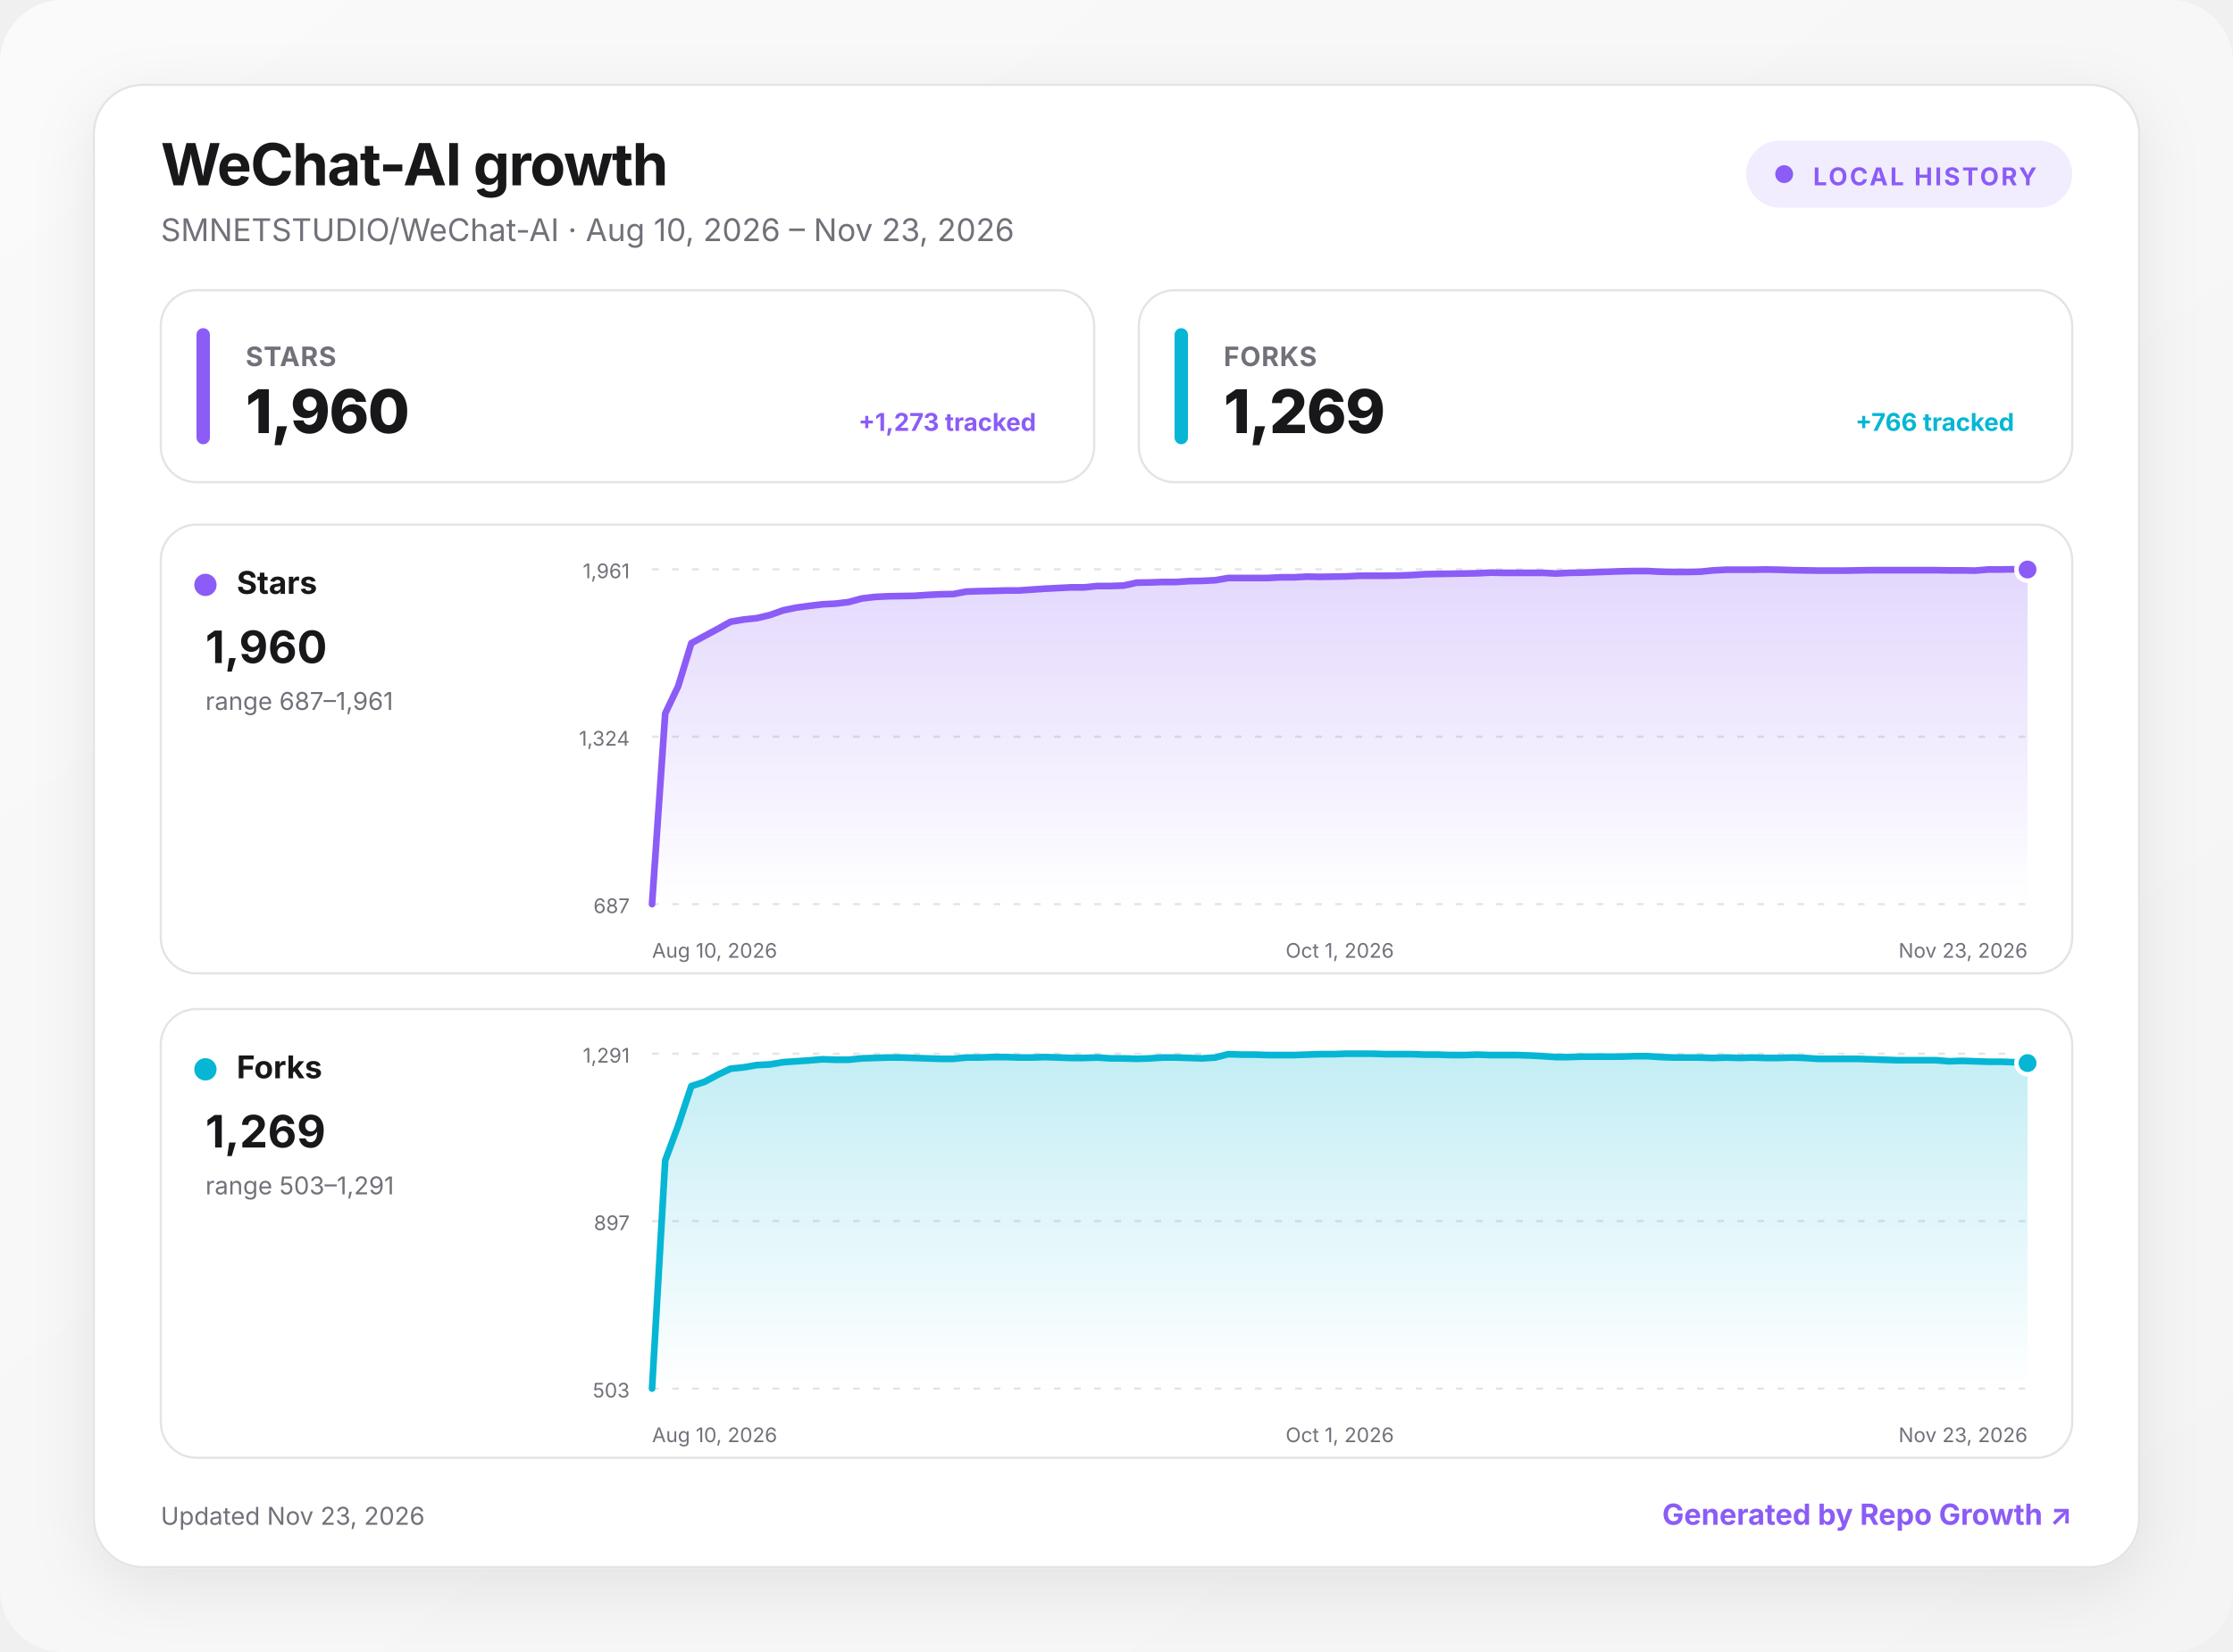
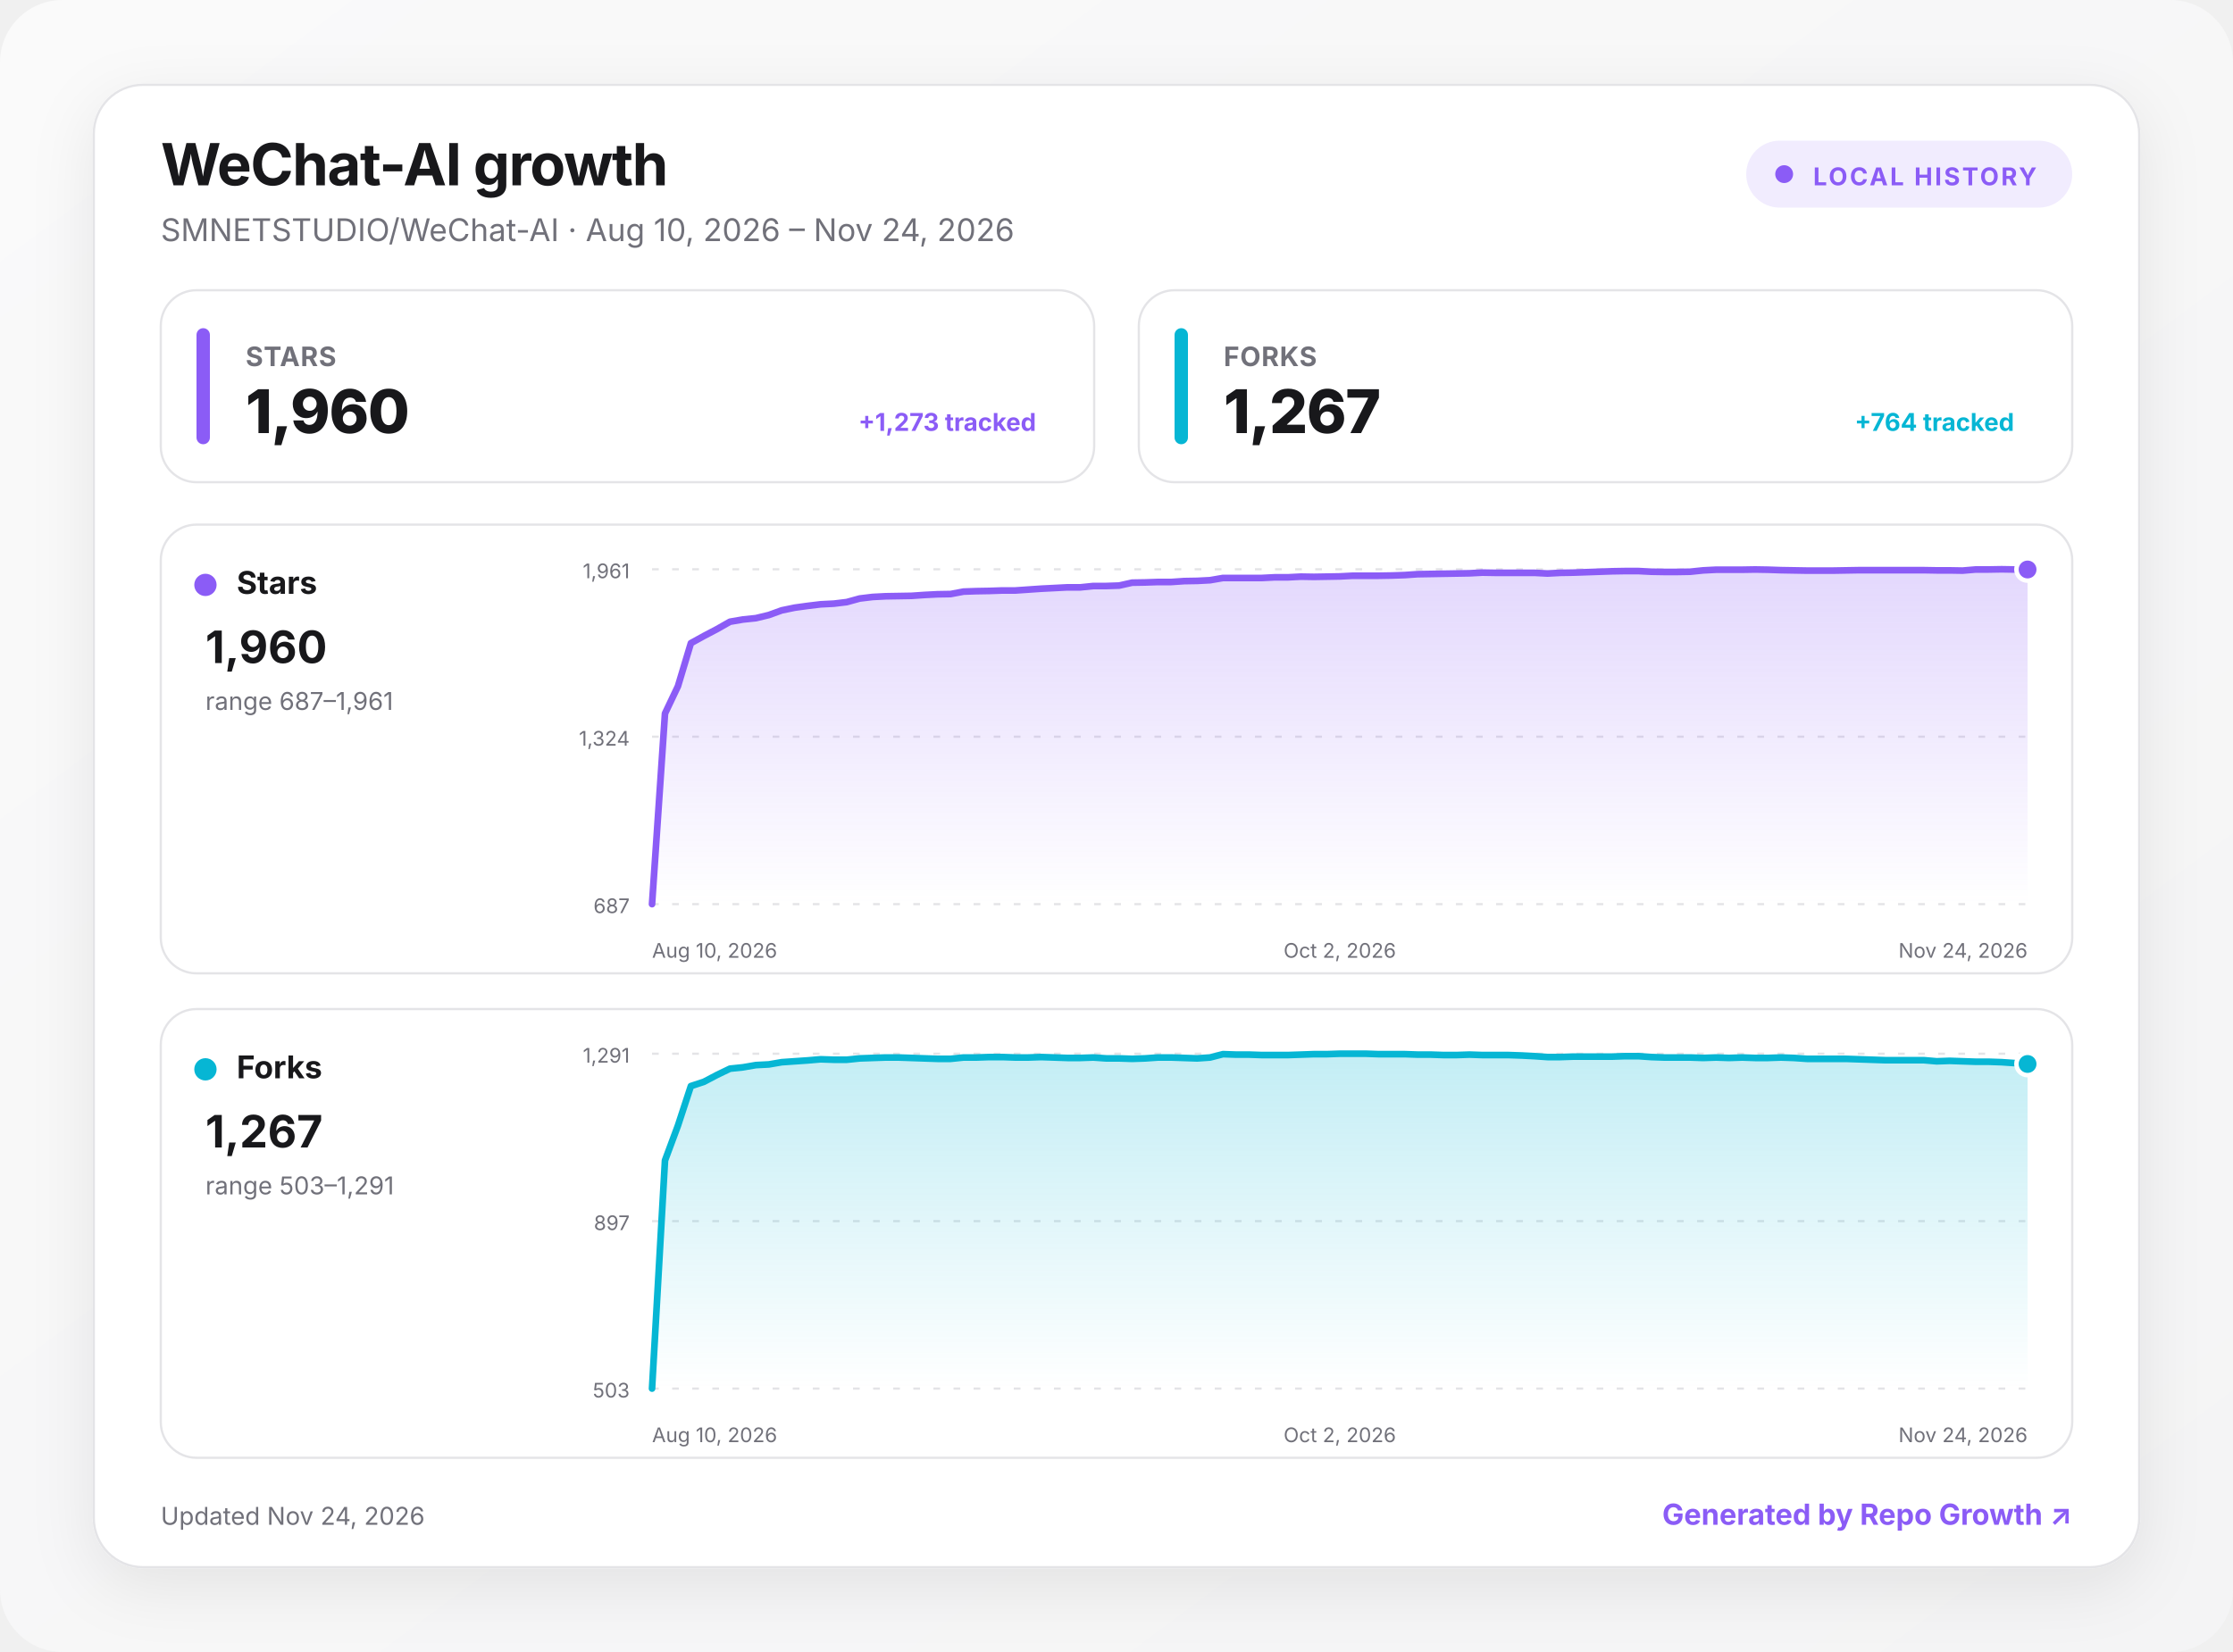
<svg xmlns="http://www.w3.org/2000/svg" width="1000" height="740" viewBox="0 0 1000 740" role="img" aria-labelledby="title desc">
  <defs>
    <linearGradient id="background" x1="0" y1="0" x2="1" y2="1">
      <stop offset="0" stop-color="#fafafa" />
      <stop offset="1" stop-color="#f4f4f5" />
    </linearGradient>
    <linearGradient id="fill-stars" x1="0" y1="0" x2="0" y2="1">
      <stop offset="0" stop-color="#8b5cf6" stop-opacity=".24" />
      <stop offset="1" stop-color="#8b5cf6" stop-opacity="0" />
    </linearGradient>
    <linearGradient id="fill-forks" x1="0" y1="0" x2="0" y2="1">
      <stop offset="0" stop-color="#06b6d4" stop-opacity=".24" />
      <stop offset="1" stop-color="#06b6d4" stop-opacity="0" />
    </linearGradient>
    <filter id="shadow" x="-10%" y="-10%" width="120%" height="130%">
      <feDropShadow dx="0" dy="8" stdDeviation="14" flood-color="#18181b" flood-opacity=".08" />
    </filter>
    <style>
      :root { color-scheme: light dark; }
      .bg { fill: url(#background); }
      .surface { fill: #ffffff; stroke: #e4e4e7; }
      .panel { fill: #ffffff; stroke: #e4e4e7; }
      .primary { fill: #18181b; }
      .secondary { fill: #71717a; }
      .grid { stroke: #e4e4e7; }
      text { font-family: Inter, ui-sans-serif, system-ui, -apple-system, BlinkMacSystemFont, "Segoe UI", sans-serif; }
      @media (prefers-color-scheme: dark) {
        .bg { fill: #09090b; }
        .surface, .panel { fill: #111113; stroke: #27272a; }
        .primary { fill: #fafafa; }
        .secondary { fill: #a1a1aa; }
        .grid { stroke: #27272a; }
      }
    </style>
  </defs>
  <rect class="bg" width="1000" height="740" rx="28" />
  <g transform="translate(42 38)">
    <rect x="0" y="0" width="916" height="664" rx="22" class="surface" filter="url(#shadow)" />
    <text x="30" y="45" class="primary" font-size="26" font-weight="750" letter-spacing="-.5">WeChat-AI growth</text>
-     <text x="30" y="70" class="secondary" font-size="14">SMNETSTUDIO/WeChat-AI · Aug 10, 2026 – Nov 23, 2026</text>
+     <text x="30" y="70" class="secondary" font-size="14">SMNETSTUDIO/WeChat-AI · Aug 10, 2026 – Nov 24, 2026</text>
    <g transform="translate(740 25)">
      <rect width="146" height="30" rx="15" fill="#8b5cf6" fill-opacity=".12" />
      <circle cx="17" cy="15" r="4" fill="#8b5cf6" />
      <text x="30" y="20" fill="#8b5cf6" font-size="11" font-weight="700" letter-spacing="1">LOCAL HISTORY</text>
    </g>
    <g transform="translate(30 92)">
      <rect width="418" height="86" rx="16" class="panel" />
      <rect x="16" y="17" width="6" height="52" rx="3" fill="#8b5cf6" />
      <text x="38" y="34" class="secondary" font-size="12" font-weight="650" letter-spacing=".3">STARS</text>
      <text x="38" y="64" class="primary" font-size="27" font-weight="760" letter-spacing="-.5">1,960</text>
      <text x="392" y="63" text-anchor="end" fill="#8b5cf6" font-size="11" font-weight="650">+1,273 tracked</text>
    </g>
    <g transform="translate(468 92)">
      <rect width="418" height="86" rx="16" class="panel" />
      <rect x="16" y="17" width="6" height="52" rx="3" fill="#06b6d4" />
      <text x="38" y="34" class="secondary" font-size="12" font-weight="650" letter-spacing=".3">FORKS</text>
-       <text x="38" y="64" class="primary" font-size="27" font-weight="760" letter-spacing="-.5">1,269</text>
-       <text x="392" y="63" text-anchor="end" fill="#06b6d4" font-size="11" font-weight="650">+766 tracked</text>
+       <text x="38" y="64" class="primary" font-size="27" font-weight="760" letter-spacing="-.5">1,267</text>
+       <text x="392" y="63" text-anchor="end" fill="#06b6d4" font-size="11" font-weight="650">+764 tracked</text>
    </g>
    <g transform="translate(30 197)">
      <rect width="856" height="201" rx="16" class="panel" />
      <circle cx="20" cy="27" r="5" fill="#8b5cf6" />
      <text x="34" y="31" class="primary" font-size="14" font-weight="700">Stars</text>
      <text x="20" y="62" class="primary" font-size="20" font-weight="750">1,960</text>
      <text x="20" y="83" class="secondary" font-size="11">range 687–1,961</text>
      <line x1="220" x2="836" y1="20" y2="20" class="grid" stroke-width="1" stroke-dasharray="3 6" />
      <text x="210" y="24" text-anchor="end" class="secondary" font-size="9">1,961</text>
      <line x1="220" x2="836" y1="95" y2="95" class="grid" stroke-width="1" stroke-dasharray="3 6" />
      <text x="210" y="99" text-anchor="end" class="secondary" font-size="9">1,324</text>
      <line x1="220" x2="836" y1="170" y2="170" class="grid" stroke-width="1" stroke-dasharray="3 6" />
      <text x="210" y="174" text-anchor="end" class="secondary" font-size="9">687</text>
-       <path d="M220 170 L225.9 84.6 L231.7 72.4 L237.6 53.1 L243.5 49.9 L249.3 46.8 L255.2 43.5 L261.1 42.5 L266.9 41.9 L272.8 40.5 L278.7 38.4 L284.5 37.2 L290.4 36.4 L296.3 35.7 L302.1 35.4 L308 34.7 L313.9 33.1 L319.7 32.4 L325.6 32.1 L331.5 32 L337.3 31.9 L343.2 31.5 L349.1 31.2 L354.9 31.1 L360.8 30 L366.7 29.8 L372.5 29.7 L378.4 29.5 L384.3 29.5 L390.1 29.1 L396 28.7 L401.9 28.4 L407.7 28.1 L413.6 28.1 L419.5 27.5 L425.3 27.5 L431.2 27.3 L437.1 26 L442.9 25.9 L448.8 25.7 L454.7 25.7 L460.5 25.3 L466.4 25.2 L472.3 24.9 L478.1 23.9 L484 23.9 L489.9 23.9 L495.7 23.9 L501.6 23.6 L507.5 23.6 L513.3 23.3 L519.2 23.4 L525.1 23.3 L530.9 23.2 L536.8 22.9 L542.7 22.9 L548.5 22.9 L554.4 22.8 L560.3 22.6 L566.1 22.2 L572 22.1 L577.9 22 L583.7 21.9 L589.6 21.8 L595.5 21.5 L601.3 21.6 L607.2 21.6 L613.1 21.6 L618.9 21.6 L624.8 21.9 L630.7 21.6 L636.5 21.5 L642.4 21.3 L648.3 21.1 L654.1 20.9 L660 20.8 L665.9 20.8 L671.7 21.1 L677.6 21.2 L683.5 21.2 L689.3 21.1 L695.2 20.5 L701.1 20.2 L706.9 20.2 L712.8 20.2 L718.7 20.1 L724.5 20.2 L730.4 20.4 L736.3 20.5 L742.1 20.6 L748 20.6 L753.9 20.6 L759.7 20.5 L765.6 20.4 L771.5 20.4 L777.3 20.4 L783.2 20.4 L789.1 20.4 L794.9 20.4 L800.8 20.5 L806.7 20.5 L812.5 20.6 L818.4 20.1 L824.3 20.1 L830.1 20 L836 20.1 L836 170 L220 170 Z" fill="url(#fill-stars)" />
-       <path d="M220 170 L225.9 84.6 L231.7 72.4 L237.6 53.1 L243.5 49.9 L249.3 46.8 L255.2 43.5 L261.1 42.5 L266.9 41.9 L272.8 40.5 L278.7 38.4 L284.5 37.2 L290.4 36.4 L296.3 35.7 L302.1 35.4 L308 34.7 L313.9 33.1 L319.7 32.4 L325.6 32.1 L331.5 32 L337.3 31.9 L343.2 31.5 L349.1 31.2 L354.9 31.1 L360.8 30 L366.7 29.8 L372.5 29.7 L378.4 29.5 L384.3 29.5 L390.1 29.1 L396 28.7 L401.9 28.4 L407.7 28.1 L413.6 28.1 L419.5 27.5 L425.3 27.5 L431.2 27.3 L437.1 26 L442.9 25.9 L448.8 25.7 L454.7 25.7 L460.5 25.3 L466.4 25.2 L472.3 24.9 L478.1 23.9 L484 23.9 L489.9 23.9 L495.7 23.9 L501.6 23.6 L507.5 23.6 L513.3 23.3 L519.2 23.4 L525.1 23.3 L530.9 23.2 L536.8 22.9 L542.7 22.9 L548.5 22.9 L554.4 22.8 L560.3 22.6 L566.1 22.2 L572 22.1 L577.9 22 L583.7 21.9 L589.6 21.8 L595.5 21.5 L601.3 21.6 L607.2 21.6 L613.1 21.6 L618.9 21.6 L624.8 21.9 L630.7 21.6 L636.5 21.5 L642.4 21.3 L648.3 21.1 L654.1 20.9 L660 20.8 L665.9 20.8 L671.7 21.1 L677.6 21.2 L683.5 21.2 L689.3 21.1 L695.2 20.5 L701.1 20.2 L706.9 20.2 L712.8 20.2 L718.7 20.1 L724.5 20.2 L730.4 20.4 L736.3 20.5 L742.1 20.6 L748 20.6 L753.9 20.6 L759.7 20.5 L765.6 20.4 L771.5 20.4 L777.3 20.4 L783.2 20.4 L789.1 20.4 L794.9 20.4 L800.8 20.5 L806.7 20.5 L812.5 20.6 L818.4 20.1 L824.3 20.1 L830.1 20 L836 20.1" fill="none" stroke="#8b5cf6" stroke-width="3" stroke-linecap="round" stroke-linejoin="round" />
+       <path d="M220 170 L225.8 84.6 L231.6 72.4 L237.4 53.1 L243.2 49.9 L249.1 46.8 L254.9 43.5 L260.7 42.5 L266.5 41.9 L272.3 40.5 L278.1 38.4 L283.9 37.2 L289.7 36.4 L295.5 35.7 L301.4 35.4 L307.2 34.7 L313 33.1 L318.8 32.4 L324.6 32.1 L330.4 32 L336.2 31.9 L342 31.5 L347.8 31.2 L353.7 31.1 L359.5 30 L365.3 29.8 L371.1 29.7 L376.9 29.5 L382.7 29.5 L388.5 29.1 L394.3 28.7 L400.2 28.4 L406 28.1 L411.8 28.1 L417.6 27.5 L423.4 27.5 L429.2 27.3 L435 26 L440.8 25.9 L446.6 25.7 L452.5 25.7 L458.3 25.3 L464.1 25.2 L469.9 24.9 L475.7 23.9 L481.5 23.9 L487.3 23.9 L493.1 23.9 L498.9 23.6 L504.8 23.6 L510.6 23.3 L516.4 23.4 L522.2 23.3 L528 23.2 L533.8 22.9 L539.6 22.9 L545.4 22.9 L551.2 22.8 L557.1 22.6 L562.9 22.2 L568.7 22.1 L574.5 22 L580.3 21.9 L586.1 21.8 L591.9 21.5 L597.7 21.6 L603.5 21.6 L609.4 21.6 L615.2 21.6 L621 21.9 L626.8 21.6 L632.6 21.5 L638.4 21.3 L644.2 21.1 L650 20.9 L655.8 20.8 L661.7 20.8 L667.5 21.1 L673.3 21.2 L679.1 21.2 L684.9 21.1 L690.7 20.5 L696.5 20.2 L702.3 20.2 L708.2 20.2 L714 20.1 L719.8 20.2 L725.6 20.4 L731.4 20.5 L737.2 20.6 L743 20.6 L748.8 20.6 L754.6 20.5 L760.5 20.4 L766.3 20.4 L772.1 20.4 L777.9 20.4 L783.7 20.4 L789.5 20.4 L795.3 20.5 L801.1 20.5 L806.9 20.6 L812.8 20.1 L818.6 20.1 L824.4 20 L830.2 20.1 L836 20.1 L836 170 L220 170 Z" fill="url(#fill-stars)" />
+       <path d="M220 170 L225.8 84.6 L231.6 72.4 L237.4 53.1 L243.2 49.9 L249.1 46.8 L254.9 43.5 L260.7 42.5 L266.5 41.9 L272.3 40.5 L278.1 38.4 L283.9 37.2 L289.7 36.4 L295.5 35.7 L301.4 35.4 L307.2 34.7 L313 33.1 L318.8 32.4 L324.6 32.1 L330.4 32 L336.2 31.9 L342 31.5 L347.8 31.2 L353.7 31.1 L359.5 30 L365.3 29.8 L371.1 29.7 L376.9 29.5 L382.7 29.5 L388.5 29.1 L394.3 28.7 L400.2 28.4 L406 28.1 L411.8 28.1 L417.6 27.5 L423.4 27.5 L429.2 27.3 L435 26 L440.8 25.9 L446.6 25.7 L452.5 25.7 L458.3 25.3 L464.1 25.2 L469.9 24.9 L475.7 23.9 L481.5 23.9 L487.3 23.9 L493.1 23.9 L498.9 23.6 L504.8 23.6 L510.6 23.3 L516.4 23.4 L522.2 23.3 L528 23.2 L533.8 22.9 L539.6 22.9 L545.4 22.9 L551.2 22.8 L557.1 22.6 L562.9 22.2 L568.7 22.1 L574.5 22 L580.3 21.9 L586.1 21.8 L591.9 21.5 L597.7 21.6 L603.5 21.6 L609.4 21.6 L615.2 21.6 L621 21.9 L626.8 21.6 L632.6 21.5 L638.4 21.3 L644.2 21.1 L650 20.9 L655.8 20.8 L661.7 20.8 L667.5 21.1 L673.3 21.2 L679.1 21.2 L684.9 21.1 L690.7 20.5 L696.5 20.2 L702.3 20.2 L708.2 20.2 L714 20.1 L719.8 20.2 L725.6 20.4 L731.4 20.5 L737.2 20.6 L743 20.6 L748.8 20.6 L754.6 20.5 L760.5 20.4 L766.3 20.4 L772.1 20.4 L777.9 20.4 L783.7 20.4 L789.5 20.4 L795.3 20.5 L801.1 20.5 L806.9 20.6 L812.8 20.1 L818.6 20.1 L824.4 20 L830.2 20.1 L836 20.1" fill="none" stroke="#8b5cf6" stroke-width="3" stroke-linecap="round" stroke-linejoin="round" />
      <circle cx="836" cy="20.1" r="5" fill="#8b5cf6" stroke="#fff" stroke-width="2" />
      <text x="220" y="194" text-anchor="start" class="secondary" font-size="9">Aug 10, 2026</text>
-       <text x="528" y="194" text-anchor="middle" class="secondary" font-size="9">Oct 1, 2026</text>
-       <text x="836" y="194" text-anchor="end" class="secondary" font-size="9">Nov 23, 2026</text>
+       <text x="528" y="194" text-anchor="middle" class="secondary" font-size="9">Oct 2, 2026</text>
+       <text x="836" y="194" text-anchor="end" class="secondary" font-size="9">Nov 24, 2026</text>
    </g>
    <g transform="translate(30 414)">
      <rect width="856" height="201" rx="16" class="panel" />
      <circle cx="20" cy="27" r="5" fill="#06b6d4" />
      <text x="34" y="31" class="primary" font-size="14" font-weight="700">Forks</text>
-       <text x="20" y="62" class="primary" font-size="20" font-weight="750">1,269</text>
+       <text x="20" y="62" class="primary" font-size="20" font-weight="750">1,267</text>
      <text x="20" y="83" class="secondary" font-size="11">range 503–1,291</text>
      <line x1="220" x2="836" y1="20" y2="20" class="grid" stroke-width="1" stroke-dasharray="3 6" />
      <text x="210" y="24" text-anchor="end" class="secondary" font-size="9">1,291</text>
      <line x1="220" x2="836" y1="95" y2="95" class="grid" stroke-width="1" stroke-dasharray="3 6" />
      <text x="210" y="99" text-anchor="end" class="secondary" font-size="9">897</text>
      <line x1="220" x2="836" y1="170" y2="170" class="grid" stroke-width="1" stroke-dasharray="3 6" />
      <text x="210" y="174" text-anchor="end" class="secondary" font-size="9">503</text>
-       <path d="M220 170 L225.9 67.8 L231.7 52.2 L237.6 34.5 L243.5 32.6 L249.3 29.5 L255.2 26.7 L261.1 26.1 L266.9 25.1 L272.8 24.8 L278.7 23.8 L284.5 23.4 L290.4 23 L296.3 22.5 L302.1 22.7 L308 22.7 L313.9 22.1 L319.7 21.9 L325.6 21.7 L331.5 21.7 L337.3 21.9 L343.2 22.1 L349.1 22.3 L354.9 22.3 L360.8 21.7 L366.7 21.7 L372.5 21.5 L378.4 21.5 L384.3 21.7 L390.1 21.7 L396 21.5 L401.9 21.7 L407.7 21.9 L413.6 21.9 L419.5 21.7 L425.3 22.1 L431.2 22.1 L437.1 22.3 L442.9 22.1 L448.8 21.7 L454.7 21.7 L460.5 21.9 L466.4 22.1 L472.3 21.7 L478.1 20.2 L484 20.4 L489.9 20.4 L495.7 20.6 L501.6 20.6 L507.5 20.6 L513.3 20.4 L519.2 20.2 L525.1 20.2 L530.9 20 L536.8 20 L542.7 20 L548.5 20.2 L554.4 20.2 L560.3 20.2 L566.1 20.4 L572 20.4 L577.9 20.6 L583.7 20.6 L589.6 20.4 L595.5 20.6 L601.3 20.6 L607.2 20.6 L613.1 20.8 L618.9 21.1 L624.8 21.5 L630.7 21.5 L636.5 21.3 L642.4 21.3 L648.3 21.3 L654.1 21.3 L660 21.1 L665.9 21.1 L671.7 21.5 L677.6 21.7 L683.5 21.7 L689.3 21.7 L695.2 21.9 L701.1 21.7 L706.9 21.9 L712.8 21.7 L718.7 21.9 L724.5 21.9 L730.4 21.7 L736.3 21.9 L742.1 22.3 L748 22.3 L753.9 22.3 L759.7 22.3 L765.6 22.5 L771.5 22.7 L777.3 22.9 L783.2 22.9 L789.1 22.9 L794.9 22.9 L800.8 23.4 L806.7 23.2 L812.5 23.4 L818.4 23.6 L824.3 23.6 L830.1 23.8 L836 24.2 L836 170 L220 170 Z" fill="url(#fill-forks)" />
-       <path d="M220 170 L225.9 67.8 L231.7 52.2 L237.6 34.5 L243.5 32.6 L249.3 29.5 L255.2 26.7 L261.1 26.1 L266.9 25.1 L272.8 24.8 L278.7 23.8 L284.5 23.4 L290.4 23 L296.3 22.5 L302.1 22.7 L308 22.7 L313.9 22.1 L319.7 21.9 L325.6 21.7 L331.5 21.7 L337.3 21.9 L343.2 22.1 L349.1 22.3 L354.9 22.3 L360.8 21.7 L366.7 21.7 L372.5 21.5 L378.4 21.5 L384.3 21.7 L390.1 21.7 L396 21.5 L401.9 21.7 L407.7 21.9 L413.6 21.9 L419.5 21.7 L425.3 22.1 L431.2 22.1 L437.1 22.3 L442.9 22.1 L448.8 21.7 L454.7 21.7 L460.5 21.9 L466.4 22.1 L472.3 21.7 L478.1 20.2 L484 20.4 L489.9 20.4 L495.7 20.6 L501.6 20.6 L507.5 20.6 L513.3 20.4 L519.2 20.2 L525.1 20.2 L530.9 20 L536.8 20 L542.7 20 L548.5 20.2 L554.4 20.2 L560.3 20.2 L566.1 20.4 L572 20.4 L577.9 20.6 L583.7 20.6 L589.6 20.4 L595.5 20.6 L601.3 20.6 L607.2 20.6 L613.1 20.8 L618.9 21.1 L624.8 21.5 L630.7 21.5 L636.5 21.3 L642.4 21.3 L648.3 21.3 L654.1 21.3 L660 21.1 L665.9 21.1 L671.7 21.5 L677.6 21.7 L683.5 21.7 L689.3 21.7 L695.2 21.9 L701.1 21.7 L706.9 21.9 L712.8 21.7 L718.7 21.9 L724.5 21.9 L730.4 21.7 L736.3 21.9 L742.1 22.3 L748 22.3 L753.9 22.3 L759.7 22.3 L765.6 22.5 L771.5 22.7 L777.3 22.9 L783.2 22.9 L789.1 22.9 L794.9 22.9 L800.8 23.4 L806.7 23.2 L812.5 23.4 L818.4 23.6 L824.3 23.6 L830.1 23.8 L836 24.2" fill="none" stroke="#06b6d4" stroke-width="3" stroke-linecap="round" stroke-linejoin="round" />
-       <circle cx="836" cy="24.2" r="5" fill="#06b6d4" stroke="#fff" stroke-width="2" />
+       <path d="M220 170 L225.8 67.8 L231.6 52.2 L237.4 34.5 L243.2 32.6 L249.1 29.5 L254.9 26.7 L260.7 26.1 L266.5 25.1 L272.3 24.8 L278.1 23.8 L283.9 23.4 L289.7 23 L295.5 22.5 L301.4 22.7 L307.2 22.7 L313 22.1 L318.8 21.9 L324.6 21.7 L330.4 21.7 L336.2 21.9 L342 22.1 L347.8 22.3 L353.7 22.3 L359.5 21.7 L365.3 21.7 L371.1 21.5 L376.9 21.5 L382.7 21.7 L388.5 21.7 L394.3 21.5 L400.2 21.7 L406 21.9 L411.8 21.9 L417.6 21.7 L423.4 22.1 L429.2 22.1 L435 22.3 L440.8 22.1 L446.6 21.7 L452.5 21.7 L458.3 21.9 L464.1 22.1 L469.9 21.7 L475.7 20.2 L481.5 20.4 L487.3 20.4 L493.1 20.6 L498.9 20.6 L504.8 20.6 L510.6 20.4 L516.4 20.2 L522.2 20.2 L528 20 L533.8 20 L539.6 20 L545.4 20.2 L551.2 20.2 L557.1 20.2 L562.9 20.4 L568.7 20.4 L574.5 20.6 L580.3 20.6 L586.1 20.4 L591.9 20.6 L597.7 20.6 L603.5 20.6 L609.4 20.8 L615.2 21.1 L621 21.5 L626.8 21.5 L632.6 21.3 L638.4 21.3 L644.2 21.3 L650 21.3 L655.8 21.1 L661.7 21.1 L667.5 21.5 L673.3 21.7 L679.1 21.7 L684.9 21.7 L690.7 21.9 L696.5 21.7 L702.3 21.9 L708.2 21.7 L714 21.9 L719.8 21.9 L725.6 21.7 L731.4 21.9 L737.2 22.3 L743 22.3 L748.8 22.3 L754.6 22.3 L760.5 22.5 L766.3 22.7 L772.1 22.9 L777.9 22.9 L783.7 22.9 L789.5 22.9 L795.3 23.4 L801.1 23.2 L806.9 23.4 L812.8 23.6 L818.6 23.6 L824.4 23.8 L830.2 24.2 L836 24.6 L836 170 L220 170 Z" fill="url(#fill-forks)" />
+       <path d="M220 170 L225.8 67.8 L231.6 52.2 L237.4 34.5 L243.2 32.6 L249.1 29.5 L254.9 26.7 L260.7 26.1 L266.5 25.1 L272.3 24.8 L278.1 23.8 L283.9 23.4 L289.7 23 L295.5 22.5 L301.4 22.7 L307.2 22.7 L313 22.1 L318.8 21.9 L324.6 21.7 L330.4 21.7 L336.2 21.9 L342 22.1 L347.8 22.3 L353.7 22.3 L359.5 21.7 L365.3 21.7 L371.1 21.5 L376.9 21.5 L382.7 21.7 L388.5 21.7 L394.3 21.5 L400.2 21.7 L406 21.9 L411.8 21.9 L417.6 21.7 L423.4 22.1 L429.2 22.1 L435 22.3 L440.8 22.1 L446.6 21.7 L452.5 21.7 L458.3 21.9 L464.1 22.1 L469.9 21.7 L475.7 20.2 L481.5 20.4 L487.3 20.4 L493.1 20.6 L498.9 20.6 L504.8 20.6 L510.6 20.4 L516.4 20.2 L522.2 20.2 L528 20 L533.8 20 L539.6 20 L545.4 20.2 L551.2 20.2 L557.1 20.2 L562.9 20.4 L568.7 20.4 L574.5 20.6 L580.3 20.6 L586.1 20.4 L591.9 20.6 L597.7 20.6 L603.5 20.6 L609.4 20.8 L615.2 21.1 L621 21.5 L626.8 21.5 L632.6 21.3 L638.4 21.3 L644.2 21.3 L650 21.3 L655.8 21.1 L661.7 21.1 L667.5 21.5 L673.3 21.7 L679.1 21.7 L684.9 21.7 L690.7 21.9 L696.5 21.7 L702.3 21.9 L708.2 21.7 L714 21.9 L719.8 21.9 L725.6 21.7 L731.4 21.9 L737.2 22.3 L743 22.3 L748.8 22.3 L754.6 22.3 L760.5 22.5 L766.3 22.7 L772.1 22.9 L777.9 22.9 L783.7 22.9 L789.5 22.9 L795.3 23.4 L801.1 23.2 L806.9 23.4 L812.8 23.6 L818.6 23.6 L824.4 23.8 L830.2 24.2 L836 24.6" fill="none" stroke="#06b6d4" stroke-width="3" stroke-linecap="round" stroke-linejoin="round" />
+       <circle cx="836" cy="24.6" r="5" fill="#06b6d4" stroke="#fff" stroke-width="2" />
      <text x="220" y="194" text-anchor="start" class="secondary" font-size="9">Aug 10, 2026</text>
-       <text x="528" y="194" text-anchor="middle" class="secondary" font-size="9">Oct 1, 2026</text>
-       <text x="836" y="194" text-anchor="end" class="secondary" font-size="9">Nov 23, 2026</text>
+       <text x="528" y="194" text-anchor="middle" class="secondary" font-size="9">Oct 2, 2026</text>
+       <text x="836" y="194" text-anchor="end" class="secondary" font-size="9">Nov 24, 2026</text>
    </g>
-     <text x="30" y="645" class="secondary" font-size="11">Updated Nov 23, 2026</text>
+     <text x="30" y="645" class="secondary" font-size="11">Updated Nov 24, 2026</text>
    <a href="https://github.com/MacRimi/repo-growth" target="_blank" aria-label="Open the Repo Growth project">
      <text x="886" y="645" fill="#8b5cf6" text-anchor="end" font-size="13" font-weight="700">Generated by Repo Growth ↗</text>
    </a>
  </g>
</svg>
